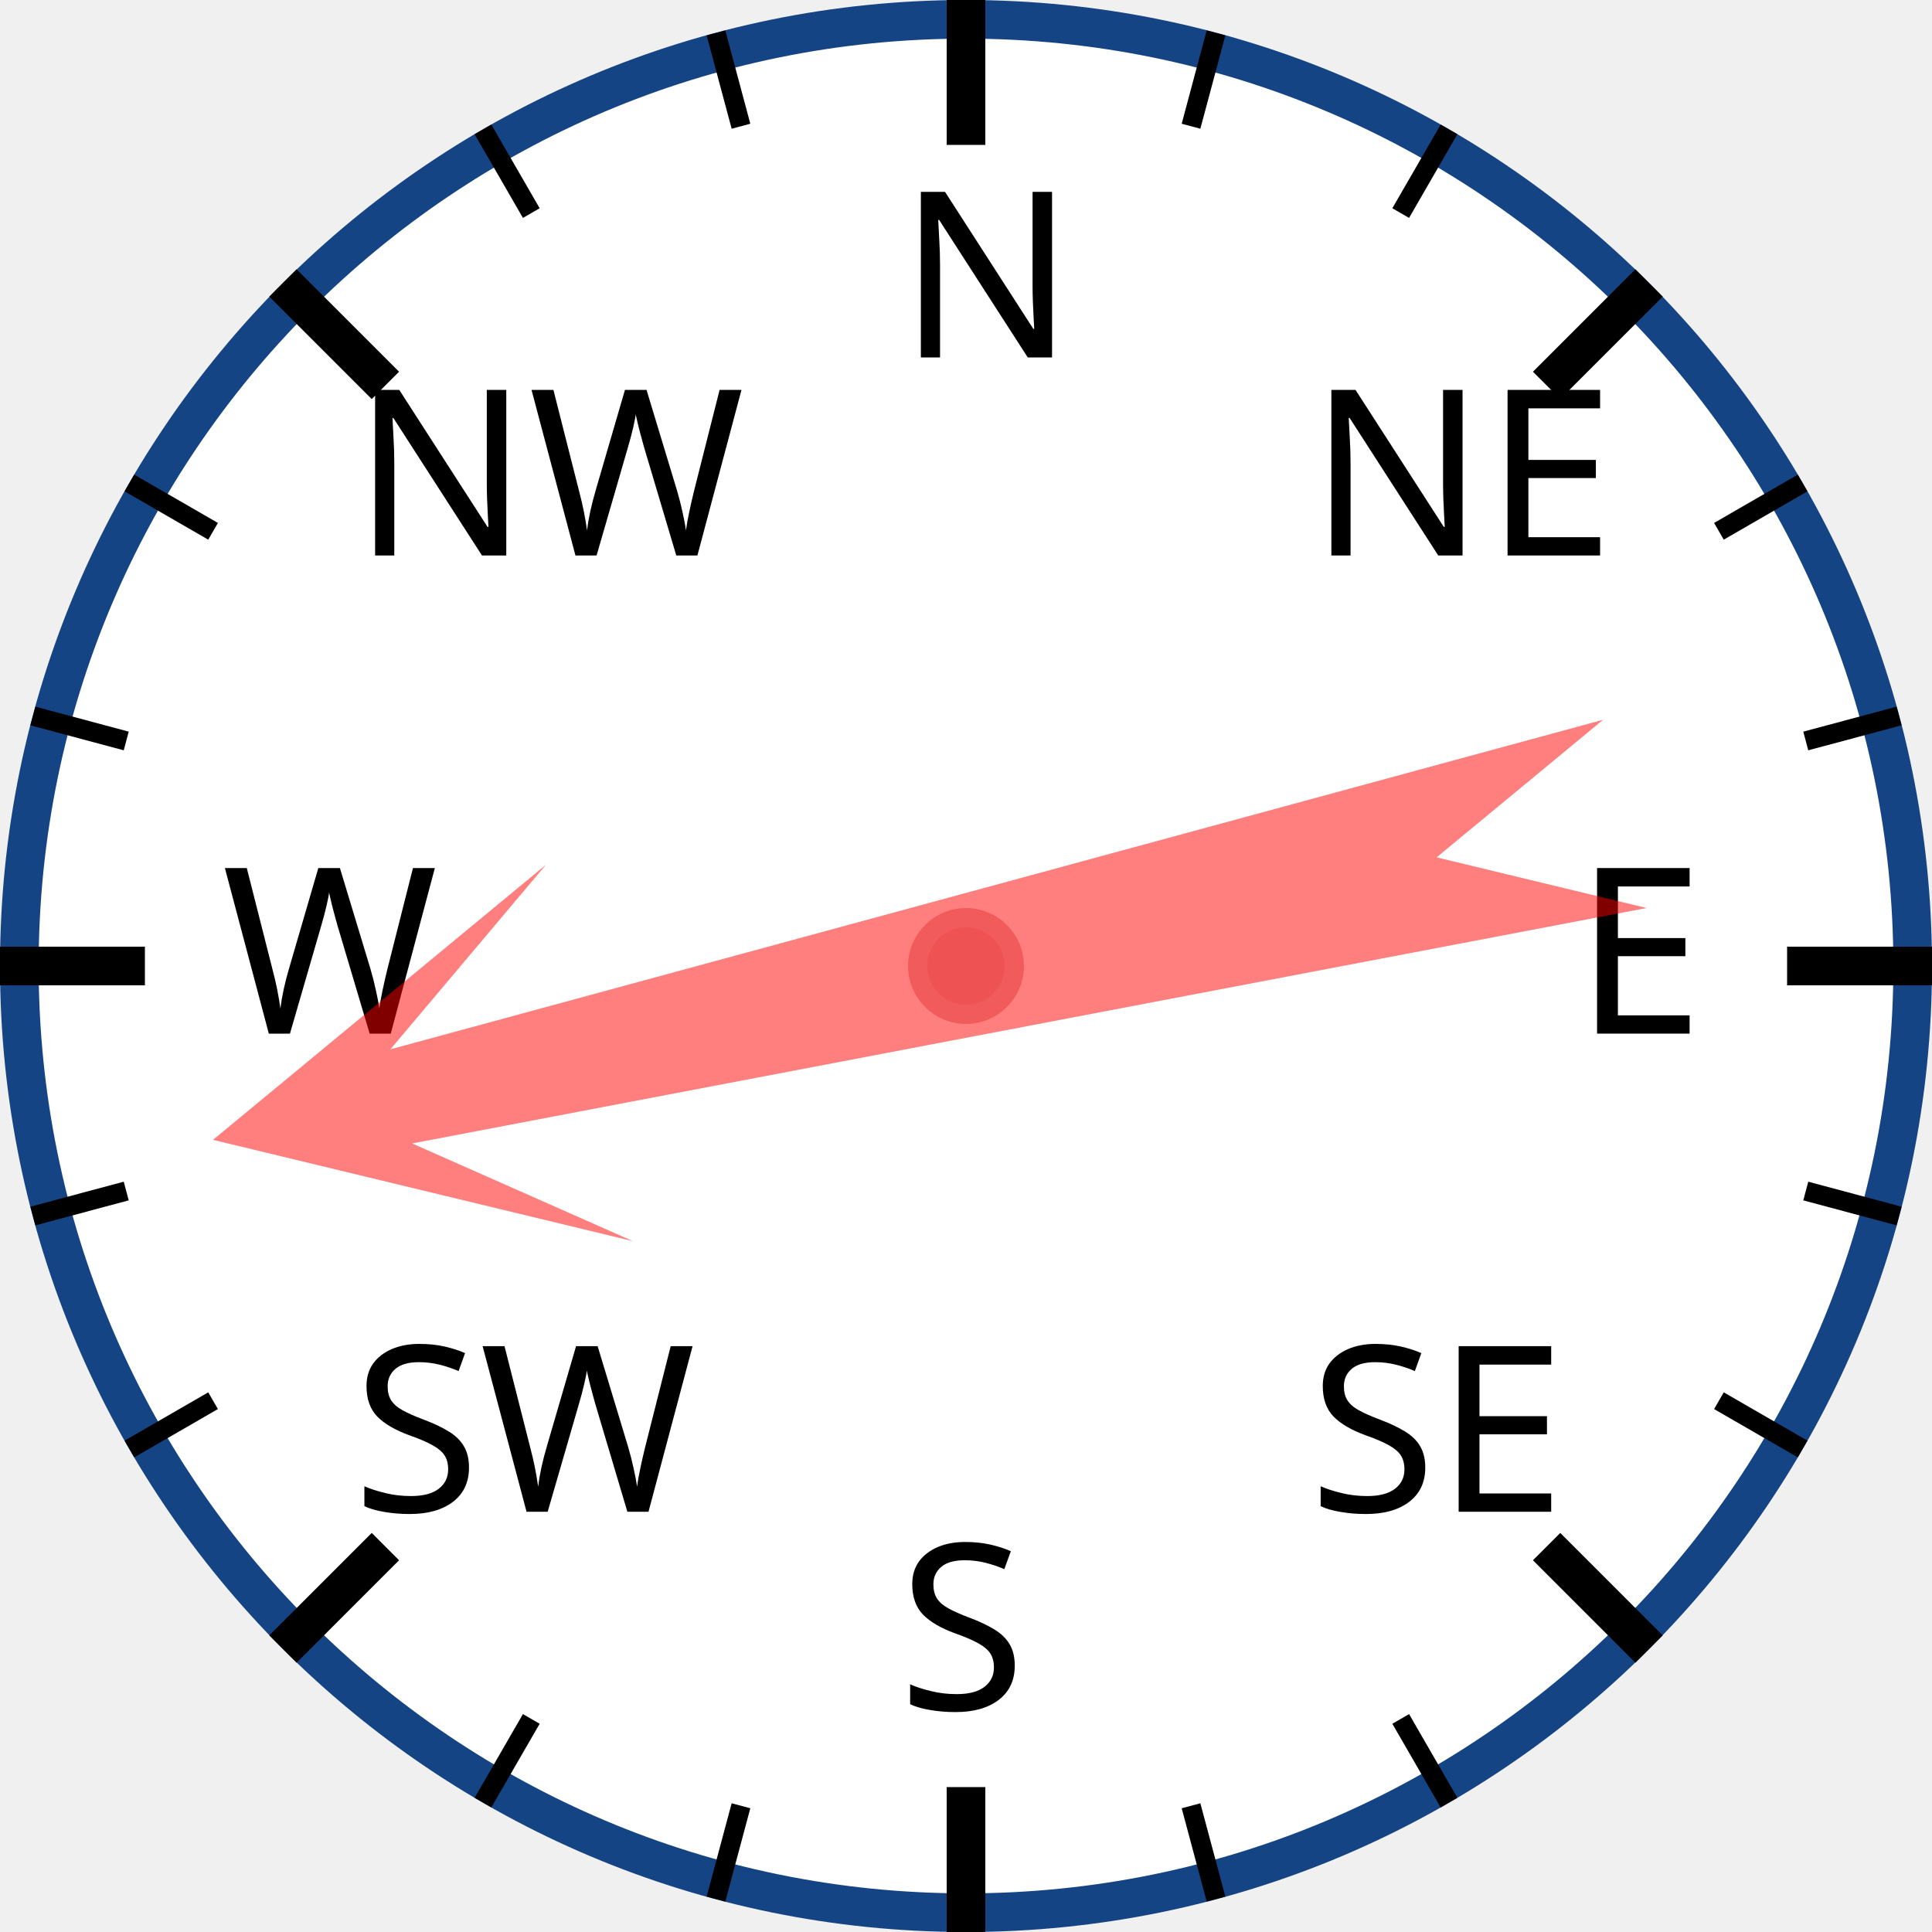
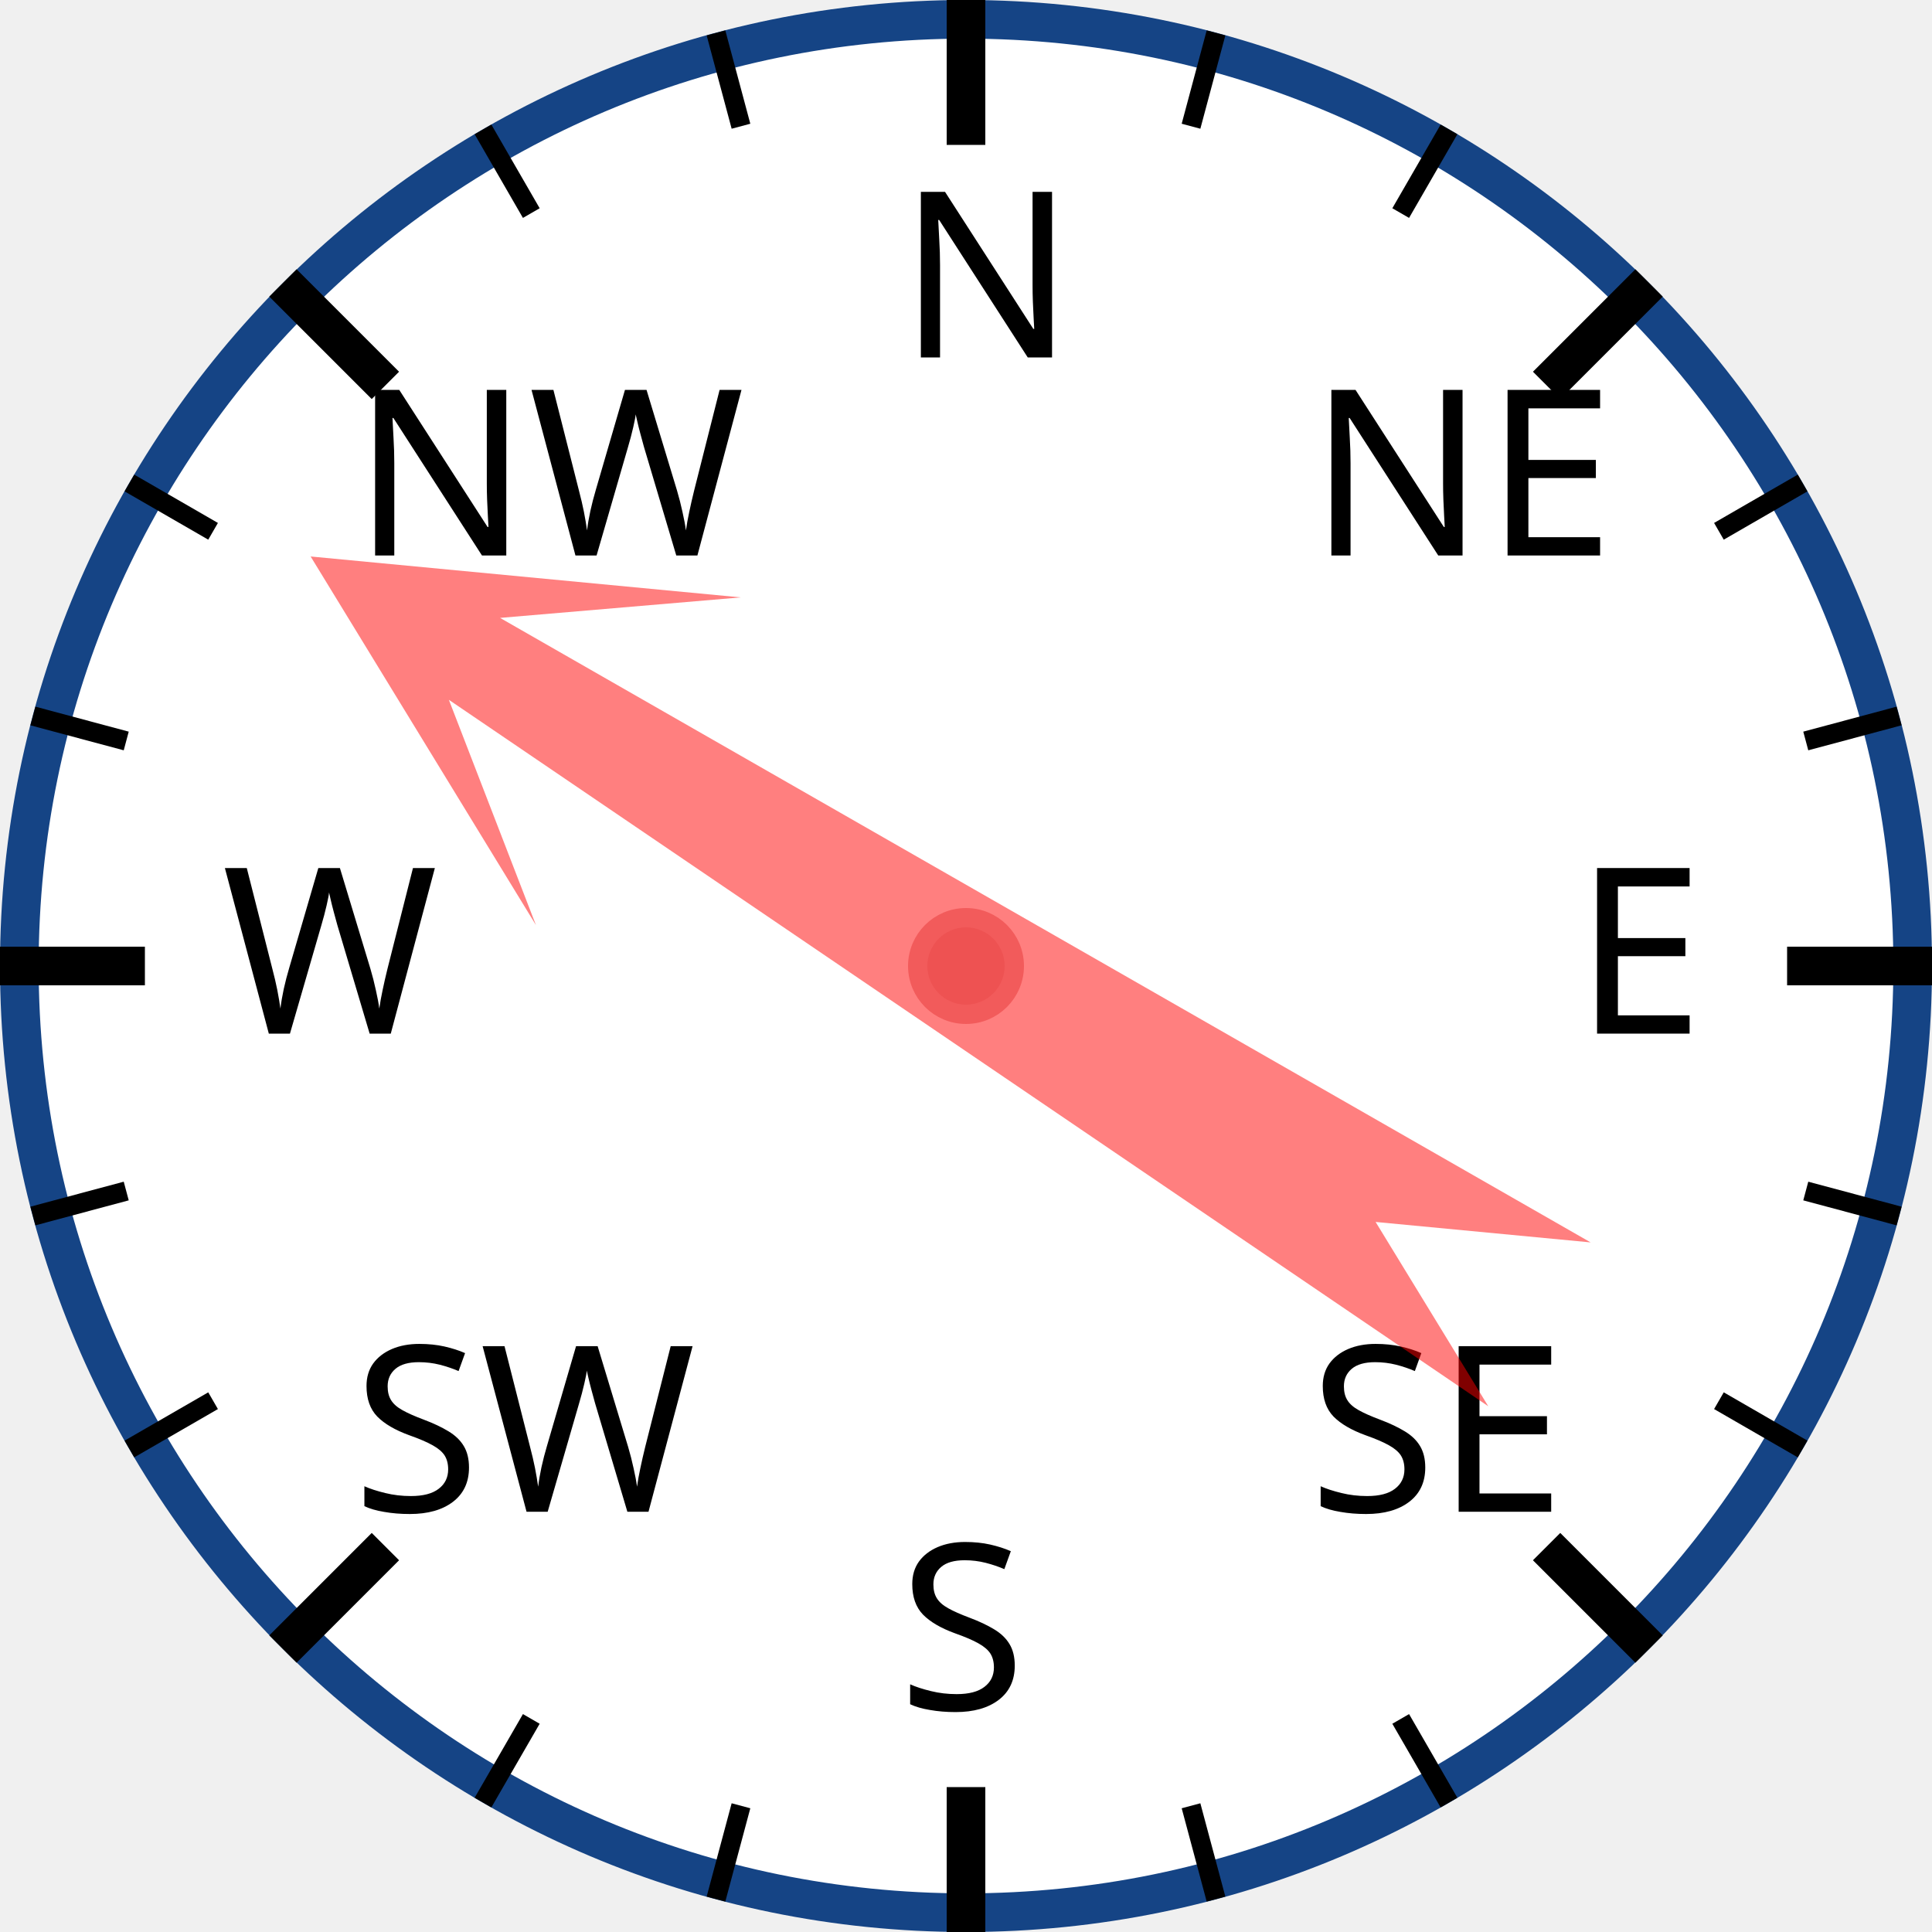
<svg xmlns="http://www.w3.org/2000/svg" width="120px" height="120px" viewBox="0 0 200 200">
  <circle cx="100" cy="100" r="98" style="fill: white; stroke: #154485; stroke-width: 4;" />
  <text x="93.0" y="37.0" style="font-family: sans-serif; font-size: 18pt;">N</text>
  <line x1="100.0" y1="0.0" x2="100.0" y2="15.0" style="stroke: black; stroke-width: 4;" />
  <line x1="74.118" y1="3.407" x2="76.706" y2="13.067" style="stroke: black; stroke-width: 2;" />
  <line x1="50" y1="13.397" x2="55" y2="22.058" style="stroke: black; stroke-width: 2;" />
  <text x="36.503" y="57.503" style="font-family: sans-serif; font-size: 18pt;">NW</text>
  <line x1="29.289" y1="29.289" x2="39.896" y2="39.896" style="stroke: black; stroke-width: 4;" />
  <line x1="13.397" y1="50" x2="22.058" y2="55" style="stroke: black; stroke-width: 2;" />
  <line x1="3.407" y1="74.118" x2="13.067" y2="76.706" style="stroke: black; stroke-width: 2;" />
  <text x="23.0" y="107.0" style="font-family: sans-serif; font-size: 18pt;">W</text>
  <line x1="0.0" y1="100.0" x2="15.0" y2="100.0" style="stroke: black; stroke-width: 4;" />
  <line x1="3.407" y1="125.882" x2="13.067" y2="123.294" style="stroke: black; stroke-width: 2;" />
  <line x1="13.397" y1="150" x2="22.058" y2="145" style="stroke: black; stroke-width: 2;" />
  <text x="36.503" y="156.497" style="font-family: sans-serif; font-size: 18pt;">SW</text>
  <line x1="29.289" y1="170.711" x2="39.896" y2="160.104" style="stroke: black; stroke-width: 4;" />
  <line x1="50" y1="186.603" x2="55" y2="177.942" style="stroke: black; stroke-width: 2;" />
  <line x1="74.118" y1="196.593" x2="76.706" y2="186.933" style="stroke: black; stroke-width: 2;" />
  <text x="93" y="177.0" style="font-family: sans-serif; font-size: 18pt;">S</text>
  <line x1="100" y1="200.0" x2="100" y2="185.0" style="stroke: black; stroke-width: 4;" />
  <line x1="125.882" y1="196.593" x2="123.294" y2="186.933" style="stroke: black; stroke-width: 2;" />
  <line x1="150.0" y1="186.603" x2="145.0" y2="177.942" style="stroke: black; stroke-width: 2;" />
  <text x="135.497" y="156.497" style="font-family: sans-serif; font-size: 18pt;">SE</text>
  <line x1="170.711" y1="170.711" x2="160.104" y2="160.104" style="stroke: black; stroke-width: 4;" />
  <line x1="186.603" y1="150" x2="177.942" y2="145" style="stroke: black; stroke-width: 2;" />
  <line x1="196.593" y1="125.882" x2="186.933" y2="123.294" style="stroke: black; stroke-width: 2;" />
  <text x="163.0" y="107" style="font-family: sans-serif; font-size: 18pt;">E</text>
  <line x1="200.0" y1="100" x2="185.0" y2="100" style="stroke: black; stroke-width: 4;" />
  <line x1="196.593" y1="74.118" x2="186.933" y2="76.706" style="stroke: black; stroke-width: 2;" />
  <line x1="186.603" y1="50" x2="177.942" y2="55" style="stroke: black; stroke-width: 2;" />
  <text x="135.497" y="57.503" style="font-family: sans-serif; font-size: 18pt;">NE</text>
  <line x1="170.711" y1="29.289" x2="160.104" y2="39.896" style="stroke: black; stroke-width: 4;" />
  <line x1="150" y1="13.397" x2="145" y2="22.058" style="stroke: black; stroke-width: 2;" />
  <line x1="125.882" y1="3.407" x2="123.294" y2="13.067" style="stroke: black; stroke-width: 2;" />
-   <polygon points="100 20 120 60 105 40 110 170 100 150 90 170 95 40 80 60" style="fill: red; fill-opacity: 0.5;" transform="rotate(257,100,100)" />
+   <polygon points="100 20 120 60 105 40 110 170 100 150 90 170 95 40 80 60" style="fill: red; fill-opacity: 0.5;" transform="rotate(302,100,100)" />
  <circle cx="100" cy="100" r="5" style="fill: #EE5252; stroke: #F25B5B; stroke-width: 2;" />
</svg>
